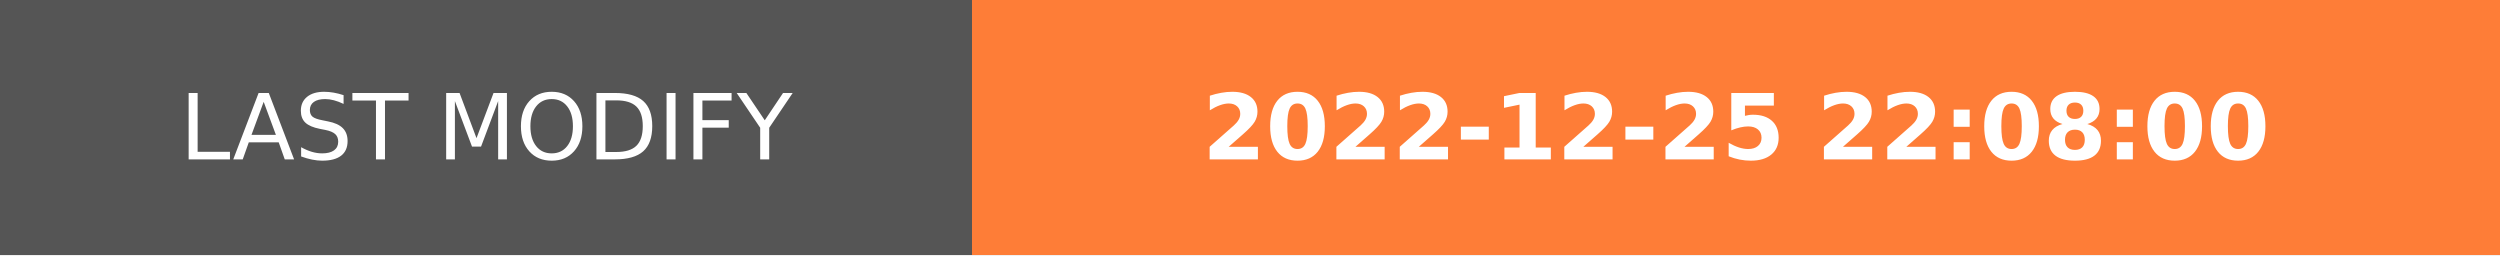
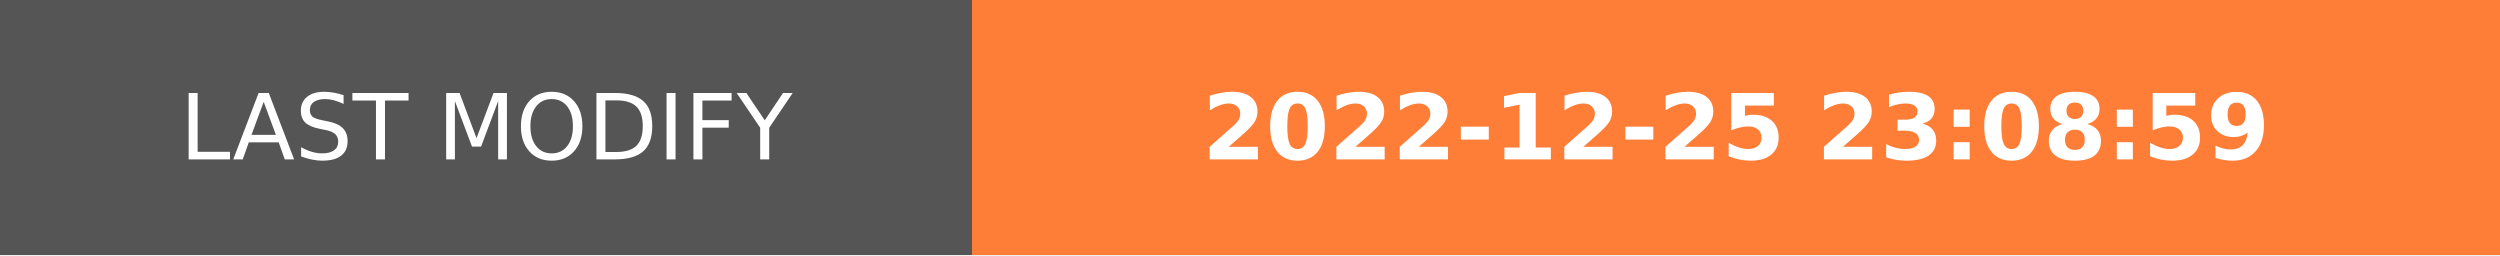
- <svg xmlns="http://www.w3.org/2000/svg" width="274.5" height="28" role="img" aria-label="LAST MODIFY: 2022-12-25 22:08:00">
+ <svg xmlns="http://www.w3.org/2000/svg" width="274.5" height="28" role="img" aria-label="LAST MODIFY: 2022-12-25 23:08:59">
  <g shape-rendering="crispEdges">
    <rect width="106.75" height="28" fill="#555" />
    <rect x="106.75" width="167.75" height="28" fill="#fe7d37" />
  </g>
  <g fill="#fff" text-anchor="middle" font-family="Verdana,Geneva,DejaVu Sans,sans-serif" text-rendering="geometricPrecision" font-size="100">
    <text transform="scale(.1)" x="533.75" y="175" textLength="827.5" fill="#fff">LAST MODIFY</text>
-     <text transform="scale(.1)" x="1906.25" y="175" textLength="1437.5" fill="#fff" font-weight="bold">2022-12-25 22:08:00</text>
+     <text transform="scale(.1)" x="1906.25" y="175" textLength="1437.5" fill="#fff" font-weight="bold">2022-12-25 23:08:59</text>
  </g>
</svg>
